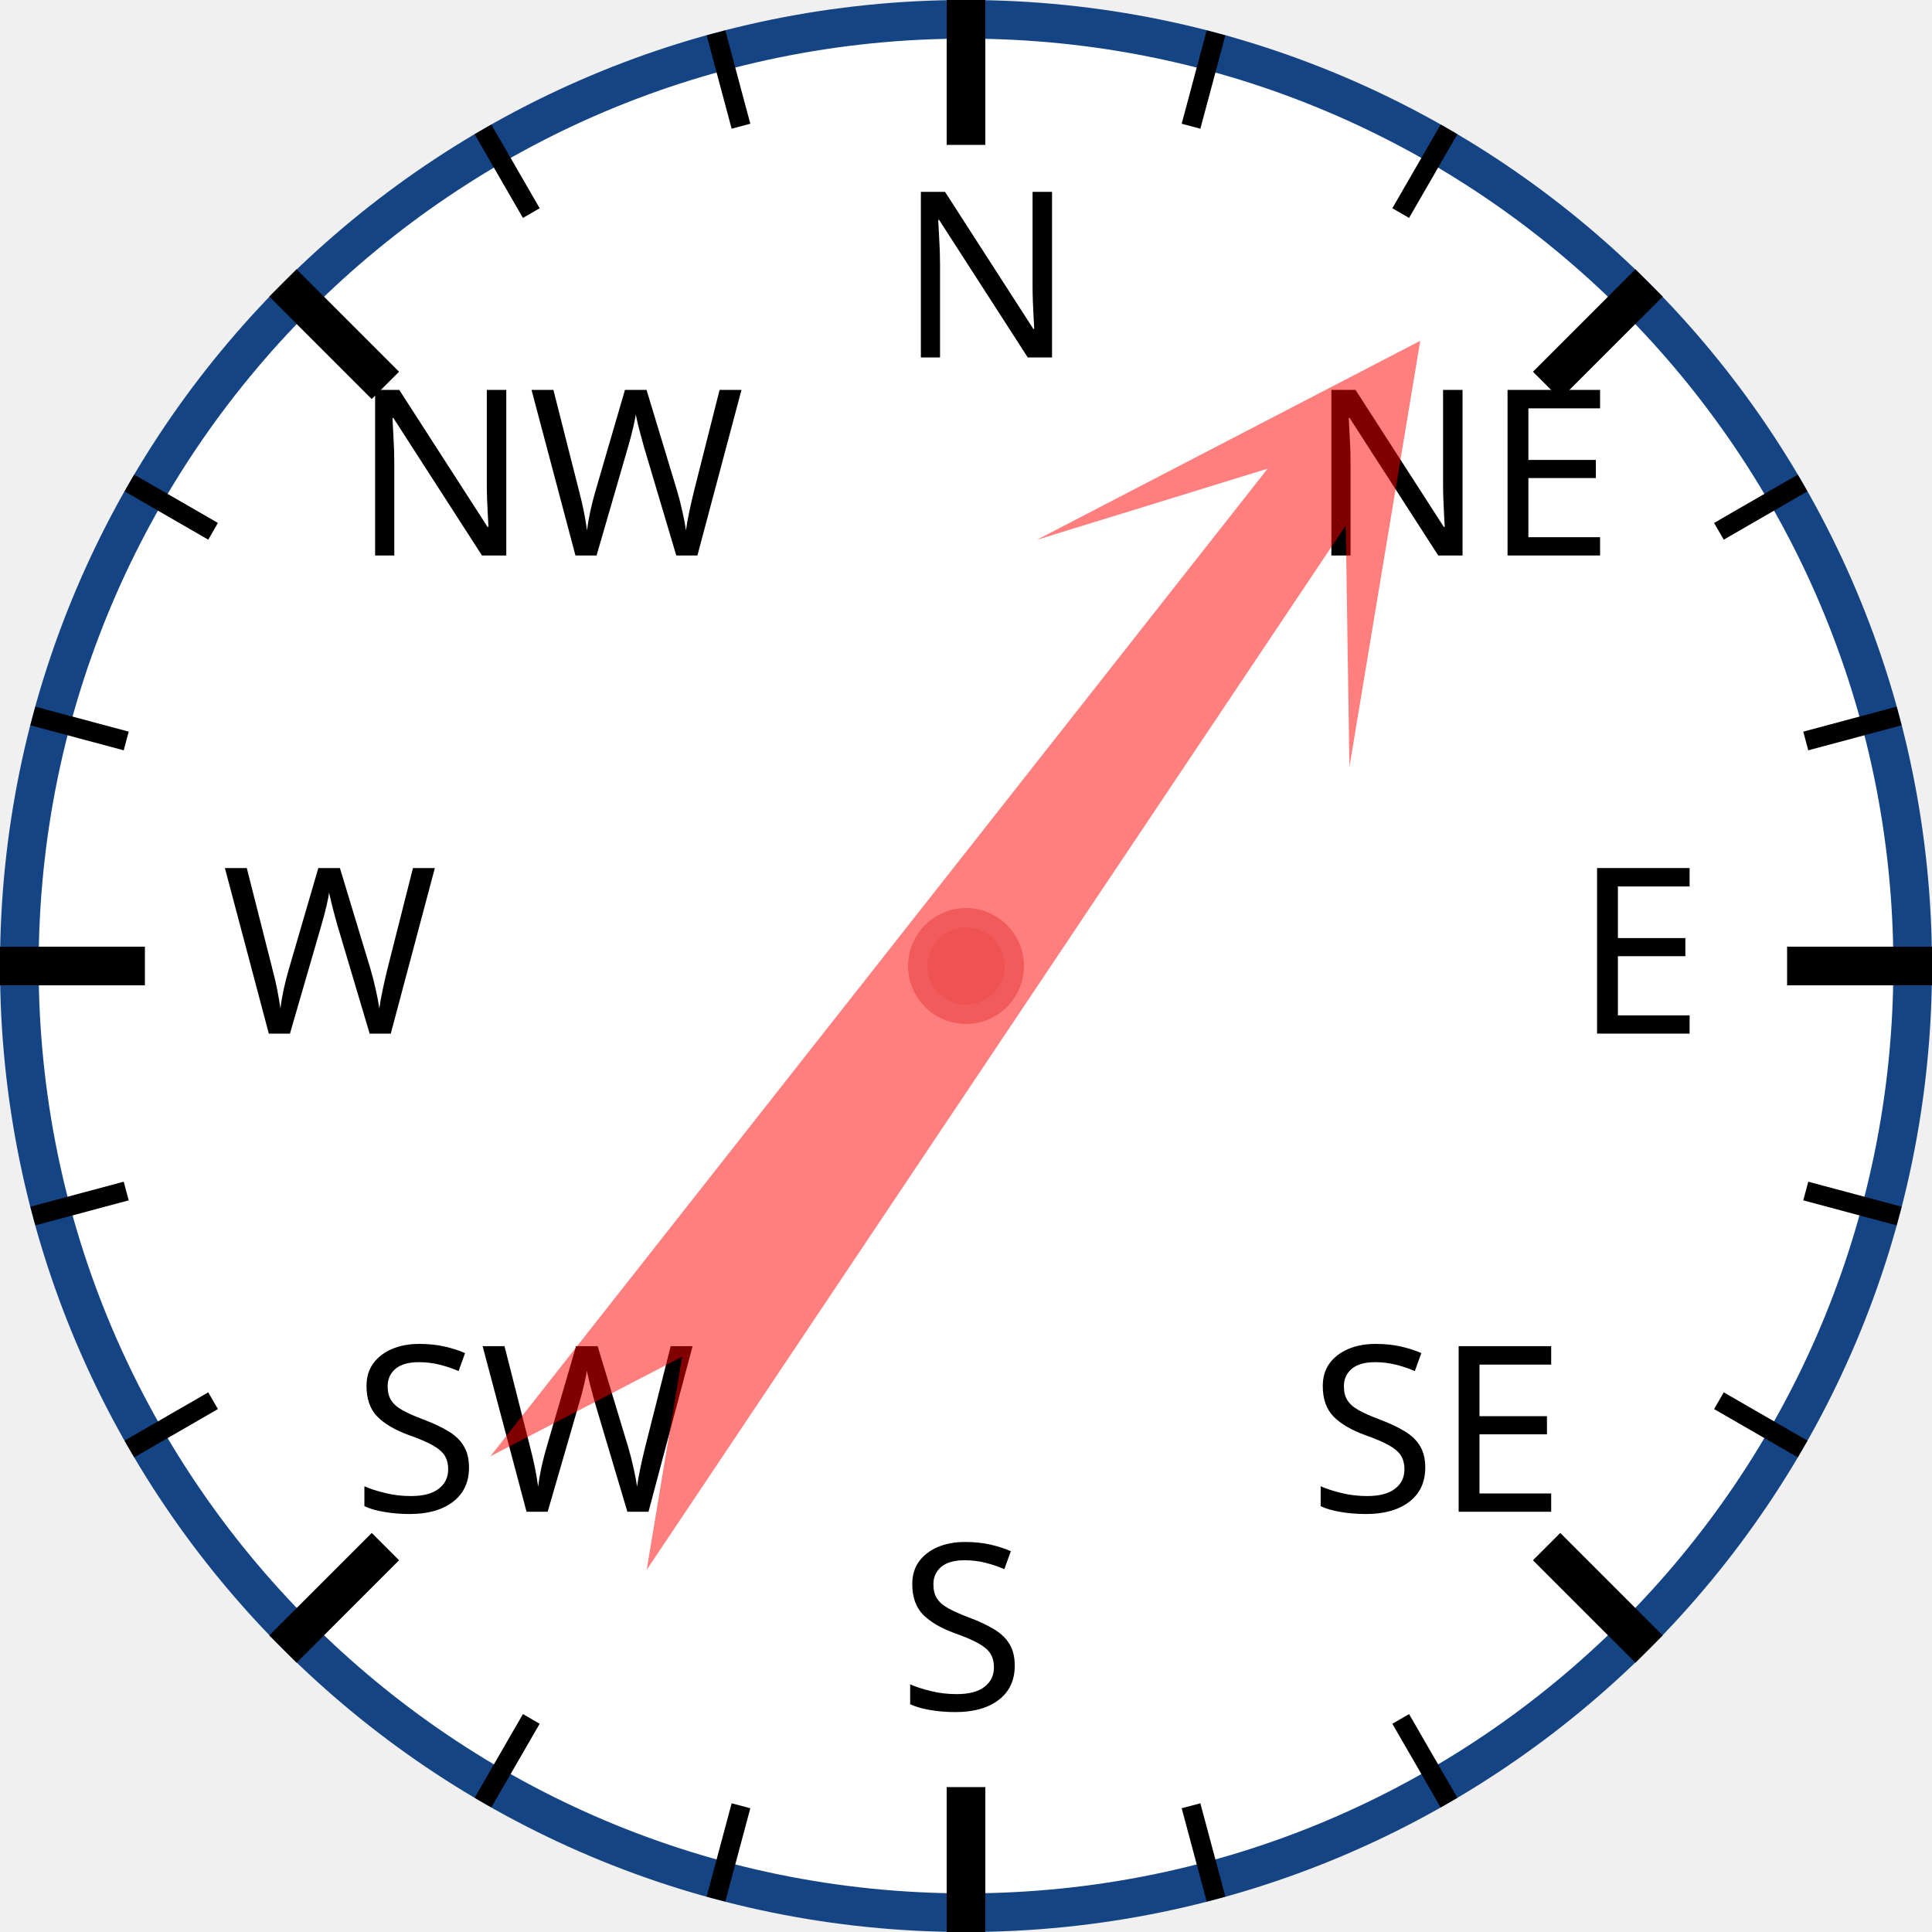
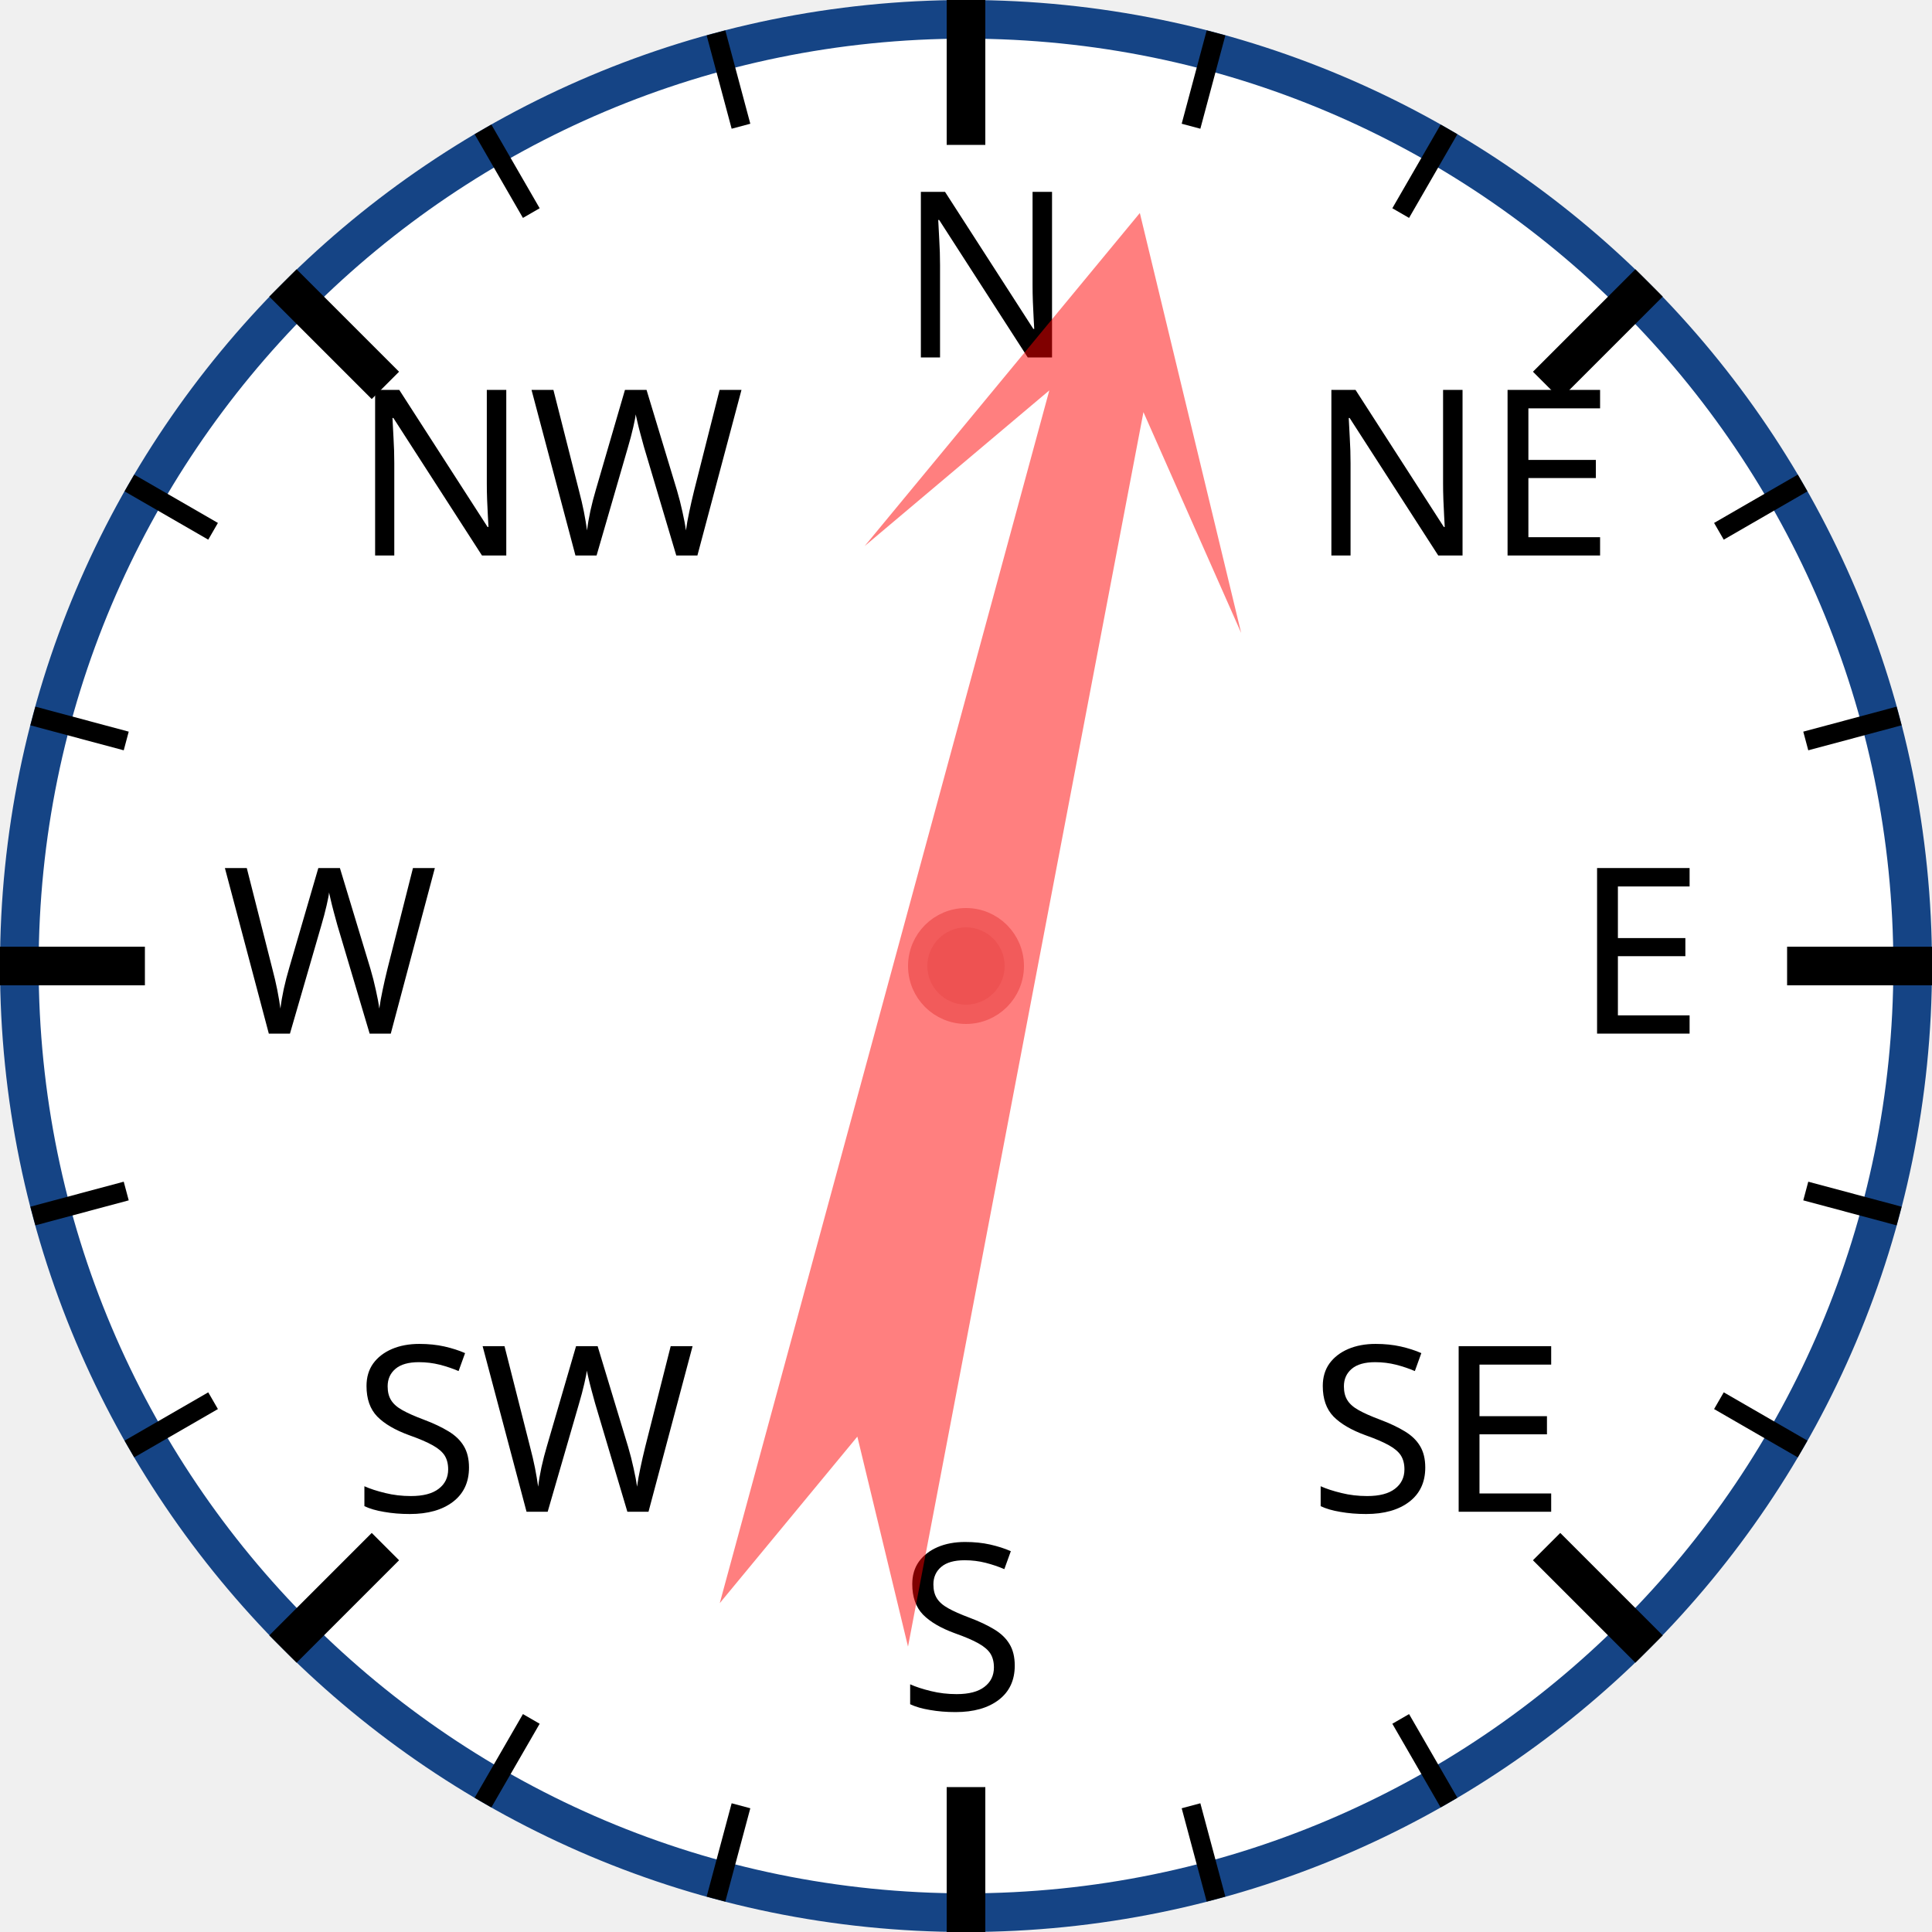
<svg xmlns="http://www.w3.org/2000/svg" width="120px" height="120px" viewBox="0 0 200 200">
  <circle cx="100" cy="100" r="98" style="fill: white; stroke: #154485; stroke-width: 4;" />
  <text x="93.0" y="37.0" style="font-family: sans-serif; font-size: 18pt;">N</text>
  <line x1="100.0" y1="0.0" x2="100.0" y2="15.0" style="stroke: black; stroke-width: 4;" />
  <line x1="74.118" y1="3.407" x2="76.706" y2="13.067" style="stroke: black; stroke-width: 2;" />
  <line x1="50" y1="13.397" x2="55" y2="22.058" style="stroke: black; stroke-width: 2;" />
  <text x="36.503" y="57.503" style="font-family: sans-serif; font-size: 18pt;">NW</text>
  <line x1="29.289" y1="29.289" x2="39.896" y2="39.896" style="stroke: black; stroke-width: 4;" />
  <line x1="13.397" y1="50" x2="22.058" y2="55" style="stroke: black; stroke-width: 2;" />
  <line x1="3.407" y1="74.118" x2="13.067" y2="76.706" style="stroke: black; stroke-width: 2;" />
  <text x="23.0" y="107.0" style="font-family: sans-serif; font-size: 18pt;">W</text>
  <line x1="0.0" y1="100.0" x2="15.0" y2="100.0" style="stroke: black; stroke-width: 4;" />
  <line x1="3.407" y1="125.882" x2="13.067" y2="123.294" style="stroke: black; stroke-width: 2;" />
  <line x1="13.397" y1="150" x2="22.058" y2="145" style="stroke: black; stroke-width: 2;" />
  <text x="36.503" y="156.497" style="font-family: sans-serif; font-size: 18pt;">SW</text>
  <line x1="29.289" y1="170.711" x2="39.896" y2="160.104" style="stroke: black; stroke-width: 4;" />
  <line x1="50" y1="186.603" x2="55" y2="177.942" style="stroke: black; stroke-width: 2;" />
  <line x1="74.118" y1="196.593" x2="76.706" y2="186.933" style="stroke: black; stroke-width: 2;" />
  <text x="93" y="177.0" style="font-family: sans-serif; font-size: 18pt;">S</text>
  <line x1="100" y1="200.0" x2="100" y2="185.0" style="stroke: black; stroke-width: 4;" />
  <line x1="125.882" y1="196.593" x2="123.294" y2="186.933" style="stroke: black; stroke-width: 2;" />
  <line x1="150.0" y1="186.603" x2="145.0" y2="177.942" style="stroke: black; stroke-width: 2;" />
  <text x="135.497" y="156.497" style="font-family: sans-serif; font-size: 18pt;">SE</text>
  <line x1="170.711" y1="170.711" x2="160.104" y2="160.104" style="stroke: black; stroke-width: 4;" />
  <line x1="186.603" y1="150" x2="177.942" y2="145" style="stroke: black; stroke-width: 2;" />
  <line x1="196.593" y1="125.882" x2="186.933" y2="123.294" style="stroke: black; stroke-width: 2;" />
  <text x="163.0" y="107" style="font-family: sans-serif; font-size: 18pt;">E</text>
  <line x1="200.0" y1="100" x2="185.0" y2="100" style="stroke: black; stroke-width: 4;" />
  <line x1="196.593" y1="74.118" x2="186.933" y2="76.706" style="stroke: black; stroke-width: 2;" />
  <line x1="186.603" y1="50" x2="177.942" y2="55" style="stroke: black; stroke-width: 2;" />
  <text x="135.497" y="57.503" style="font-family: sans-serif; font-size: 18pt;">NE</text>
  <line x1="170.711" y1="29.289" x2="160.104" y2="39.896" style="stroke: black; stroke-width: 4;" />
  <line x1="150" y1="13.397" x2="145" y2="22.058" style="stroke: black; stroke-width: 2;" />
  <line x1="125.882" y1="3.407" x2="123.294" y2="13.067" style="stroke: black; stroke-width: 2;" />
-   <polygon points="100 20 120 60 105 40 110 170 100 150 90 170 95 40 80 60" style="fill: red; fill-opacity: 0.5;" transform="rotate(36,100,100)" />
+   <polygon points="100 20 120 60 105 40 110 170 100 150 90 170 95 40 80 60" style="fill: red; fill-opacity: 0.5;" transform="rotate(13,100,100)" />
  <circle cx="100" cy="100" r="5" style="fill: #EE5252; stroke: #F25B5B; stroke-width: 2;" />
</svg>
